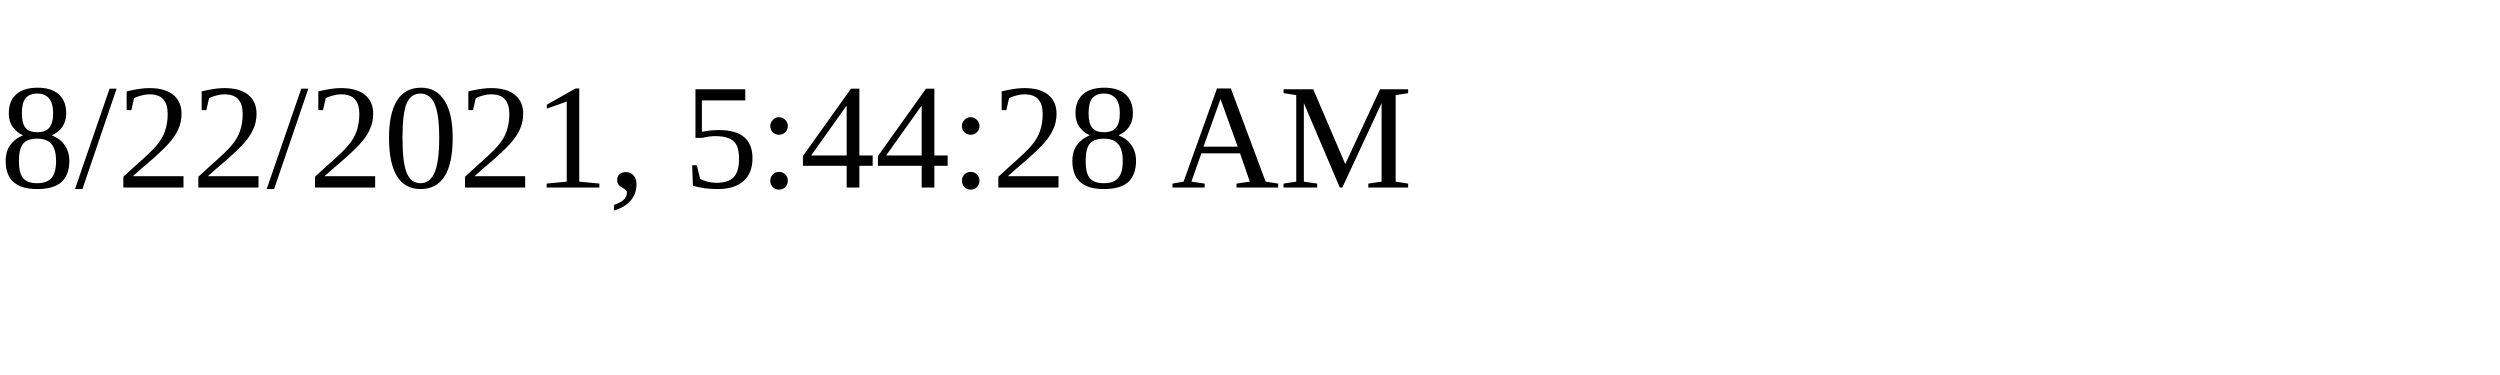
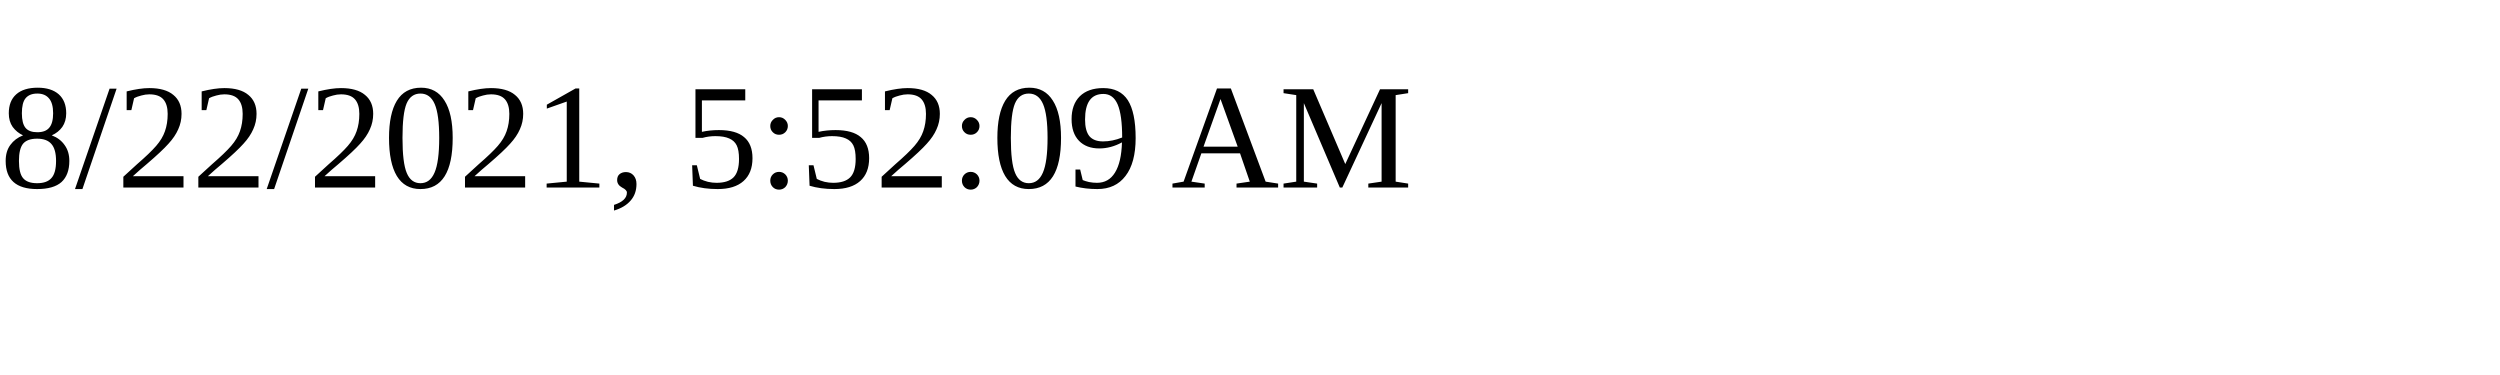
<svg xmlns="http://www.w3.org/2000/svg" height="30" width="200">
-   <text x="0" y="15">8/22/2021, 5:44:28 AM</text>
+   <text x="0" y="15">8/22/2021, 5:52:09 AM</text>
</svg>
